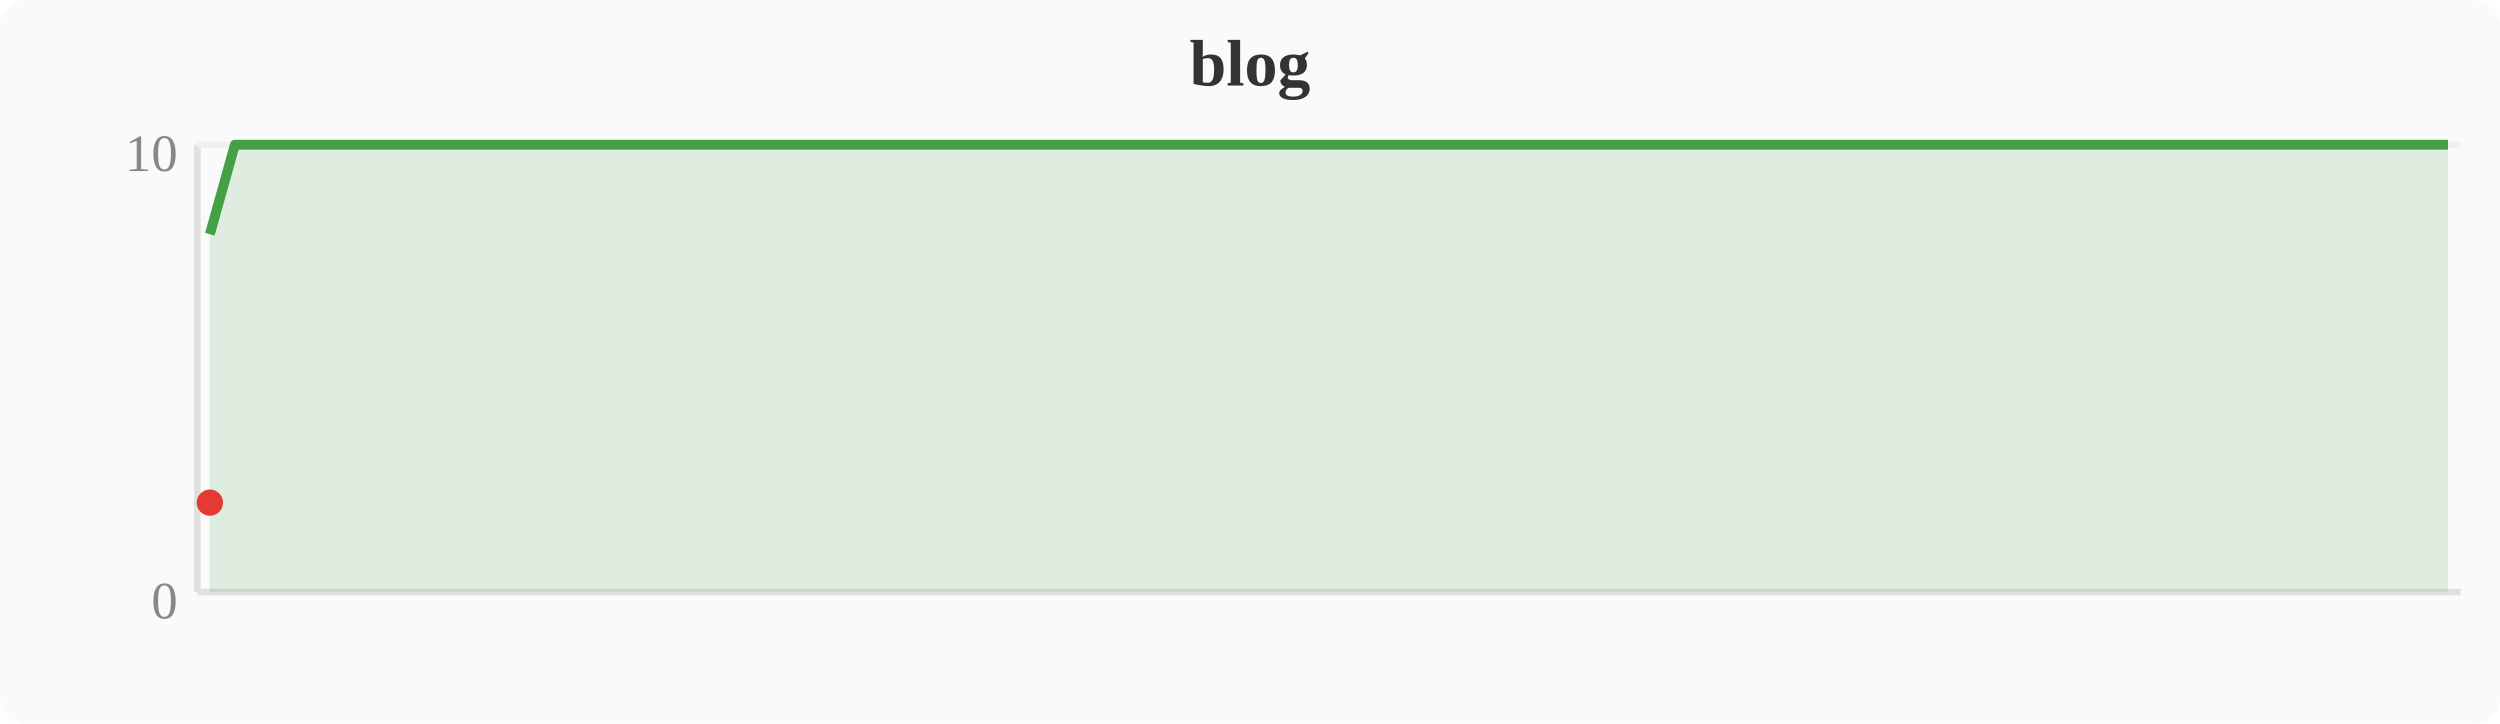
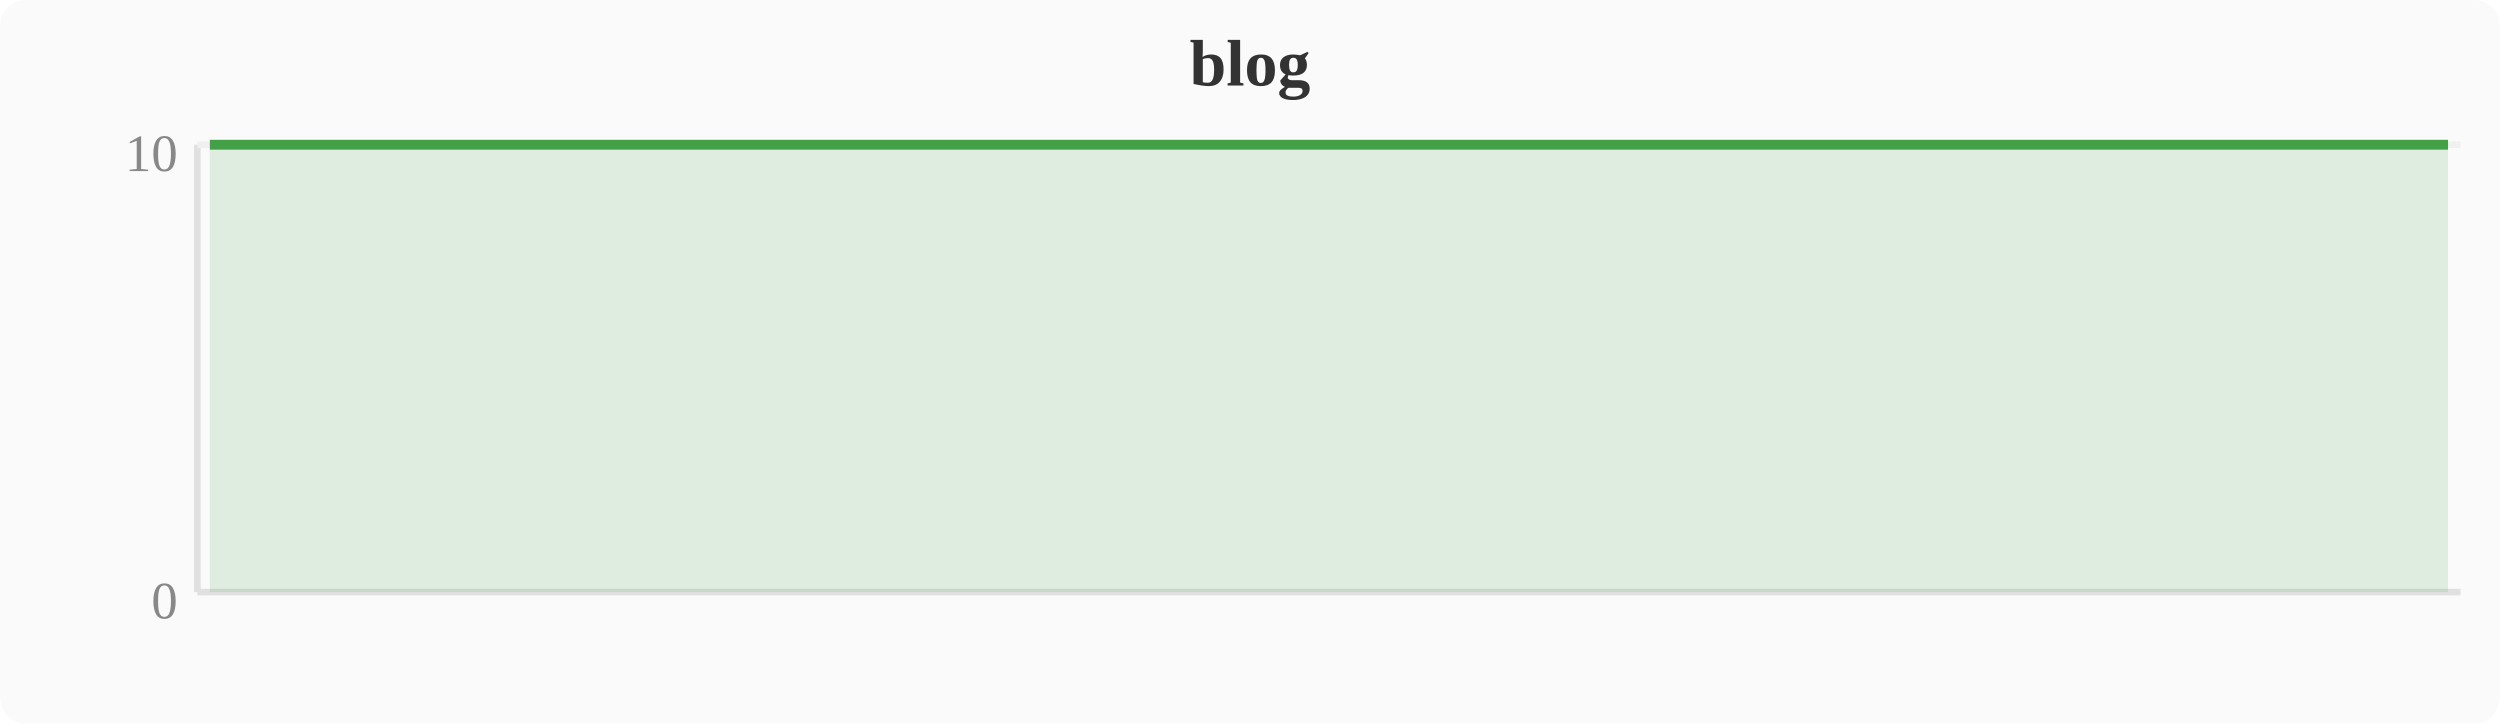
<svg xmlns="http://www.w3.org/2000/svg" width="380" height="110" viewBox="0 0 380 110">
  <rect width="380" height="110" fill="#fafafa" rx="4" />
  <text x="190" y="13" text-anchor="middle" font-size="10" font-weight="bold" fill="#333">blog</text>
  <line x1="30" y1="22" x2="30" y2="90" stroke="#e0e0e0" stroke-width="1" />
  <line x1="30" y1="90" x2="374" y2="90" stroke="#e0e0e0" stroke-width="1" />
  <line x1="30" y1="22" x2="374" y2="22" stroke="#f0f0f0" stroke-width="1" />
  <text x="27" y="94" text-anchor="end" font-size="8" fill="#888">0</text>
  <text x="27" y="26" text-anchor="end" font-size="8" fill="#888">10</text>
-   <polygon points="31.9,35.6 35.7,22.0 39.6,22.0 43.4,22.0 47.2,22.0 51.0,22.0 54.8,22.0 58.7,22.0 62.5,22.0 66.3,22.0 70.1,22.0 74.0,22.0 77.8,22.0 81.6,22.0 85.4,22.0 89.2,22.0 93.1,22.0 96.9,22.0 100.7,22.0 104.5,22.0 108.4,22.0 112.2,22.0 116.0,22.0 119.8,22.0 123.6,22.0 127.5,22.0 131.3,22.0 135.1,22.0 138.9,22.0 142.8,22.0 146.6,22.0 150.4,22.0 154.2,22.0 158.0,22.0 161.9,22.0 165.7,22.0 169.5,22.0 173.3,22.0 177.2,22.0 181.0,22.0 184.8,22.0 188.6,22.0 192.4,22.0 196.3,22.0 200.1,22.0 203.9,22.0 207.7,22.0 211.6,22.0 215.4,22.0 219.2,22.0 223.0,22.0 226.8,22.0 230.7,22.0 234.5,22.0 238.3,22.0 242.1,22.0 246.0,22.0 249.8,22.0 253.6,22.0 257.4,22.0 261.2,22.0 265.1,22.0 268.9,22.0 272.7,22.0 276.5,22.0 280.4,22.0 284.2,22.0 288.0,22.0 291.8,22.0 295.6,22.0 299.5,22.0 303.3,22.0 307.1,22.0 310.9,22.0 314.8,22.0 318.6,22.0 322.4,22.0 326.2,22.0 330.0,22.0 333.9,22.0 337.7,22.0 341.5,22.0 345.3,22.0 349.2,22.0 353.0,22.0 356.8,22.0 360.6,22.0 364.4,22.0 368.3,22.0 372.1,22.0 372.1,90 31.9,90" fill="#43a047" opacity="0.15" />
-   <polyline points="31.9,35.6 35.7,22.0 39.6,22.0 43.4,22.0 47.2,22.0 51.0,22.0 54.8,22.0 58.7,22.0 62.5,22.0 66.3,22.0 70.1,22.0 74.0,22.0 77.8,22.0 81.6,22.0 85.4,22.0 89.2,22.0 93.1,22.0 96.9,22.0 100.7,22.0 104.5,22.0 108.4,22.0 112.2,22.0 116.0,22.0 119.8,22.0 123.6,22.0 127.5,22.0 131.3,22.0 135.1,22.0 138.9,22.0 142.8,22.0 146.6,22.0 150.4,22.0 154.2,22.0 158.0,22.0 161.9,22.0 165.7,22.0 169.5,22.0 173.3,22.0 177.2,22.0 181.0,22.0 184.8,22.0 188.6,22.0 192.4,22.0 196.3,22.0 200.1,22.0 203.9,22.0 207.7,22.0 211.6,22.0 215.4,22.0 219.2,22.0 223.0,22.0 226.8,22.0 230.7,22.0 234.5,22.0 238.3,22.0 242.1,22.0 246.0,22.0 249.8,22.0 253.6,22.0 257.4,22.0 261.2,22.0 265.1,22.0 268.9,22.0 272.7,22.0 276.5,22.0 280.4,22.0 284.2,22.0 288.0,22.0 291.8,22.0 295.6,22.0 299.5,22.0 303.3,22.0 307.1,22.0 310.9,22.0 314.8,22.0 318.6,22.0 322.4,22.0 326.2,22.0 330.0,22.0 333.9,22.0 337.7,22.0 341.5,22.0 345.3,22.0 349.2,22.0 353.0,22.0 356.8,22.0 360.6,22.0 364.4,22.0 368.3,22.0 372.1,22.0" fill="none" stroke="#43a047" stroke-width="1.5" stroke-linejoin="round" />
-   <circle cx="31.9" cy="76.4" r="2" fill="#e53935" />
+   <polygon points="31.9,22.0 35.7,22.0 39.6,22.0 43.4,22.0 47.2,22.0 51.0,22.0 54.8,22.0 58.7,22.0 62.5,22.0 66.3,22.0 70.1,22.0 74.0,22.0 77.8,22.0 81.6,22.0 85.4,22.0 89.2,22.0 93.1,22.0 96.9,22.0 100.7,22.0 104.5,22.0 108.4,22.0 112.2,22.0 116.0,22.0 119.8,22.0 123.6,22.0 127.5,22.0 131.3,22.0 135.1,22.0 138.9,22.0 142.8,22.0 146.6,22.0 150.4,22.0 154.2,22.0 158.0,22.0 161.9,22.0 165.7,22.0 169.5,22.0 173.3,22.0 177.2,22.0 181.0,22.0 184.8,22.0 188.6,22.0 192.4,22.0 196.3,22.0 200.1,22.0 203.9,22.0 207.7,22.0 211.6,22.0 215.4,22.0 219.2,22.0 223.0,22.0 226.8,22.0 230.7,22.0 234.5,22.0 238.3,22.0 242.1,22.0 246.0,22.0 249.8,22.0 253.6,22.0 257.4,22.0 261.2,22.0 265.1,22.0 268.9,22.0 272.7,22.0 276.5,22.0 280.4,22.0 284.2,22.0 288.0,22.0 291.8,22.0 295.6,22.0 299.5,22.0 303.3,22.0 307.1,22.0 310.9,22.0 314.8,22.0 318.6,22.0 322.4,22.0 326.2,22.0 330.0,22.0 333.9,22.0 337.7,22.0 341.5,22.0 345.3,22.0 349.2,22.0 353.0,22.0 356.8,22.0 360.6,22.0 364.4,22.0 368.3,22.0 372.1,22.0 372.1,90 31.9,90" fill="#43a047" opacity="0.15" />
+   <polyline points="31.9,22.0 35.7,22.0 39.6,22.0 43.4,22.0 47.2,22.0 51.0,22.0 54.8,22.0 58.7,22.0 62.5,22.0 66.3,22.0 70.1,22.0 74.0,22.0 77.8,22.0 81.6,22.0 85.4,22.0 89.2,22.0 93.1,22.0 96.9,22.0 100.7,22.0 104.5,22.0 108.4,22.0 112.2,22.0 116.0,22.0 119.8,22.0 123.6,22.0 127.5,22.0 131.3,22.0 135.1,22.0 138.9,22.0 142.8,22.0 146.6,22.0 150.4,22.0 154.2,22.0 158.0,22.0 161.9,22.0 165.7,22.0 169.5,22.0 173.3,22.0 177.2,22.0 181.0,22.0 184.8,22.0 188.6,22.0 192.4,22.0 196.3,22.0 200.1,22.0 203.9,22.0 207.7,22.0 211.6,22.0 215.4,22.0 219.2,22.0 223.0,22.0 226.8,22.0 230.7,22.0 234.5,22.0 238.3,22.0 242.1,22.0 246.0,22.0 249.8,22.0 253.6,22.0 257.4,22.0 261.2,22.0 265.1,22.0 268.9,22.0 272.7,22.0 276.5,22.0 280.4,22.0 284.2,22.0 288.0,22.0 291.8,22.0 295.6,22.0 299.5,22.0 303.3,22.0 307.1,22.0 310.9,22.0 314.8,22.0 318.6,22.0 322.4,22.0 326.2,22.0 330.0,22.0 333.9,22.0 337.7,22.0 341.5,22.0 345.3,22.0 349.2,22.0 353.0,22.0 356.8,22.0 360.6,22.0 364.4,22.0 368.3,22.0 372.1,22.0" fill="none" stroke="#43a047" stroke-width="1.5" stroke-linejoin="round" />
</svg>
